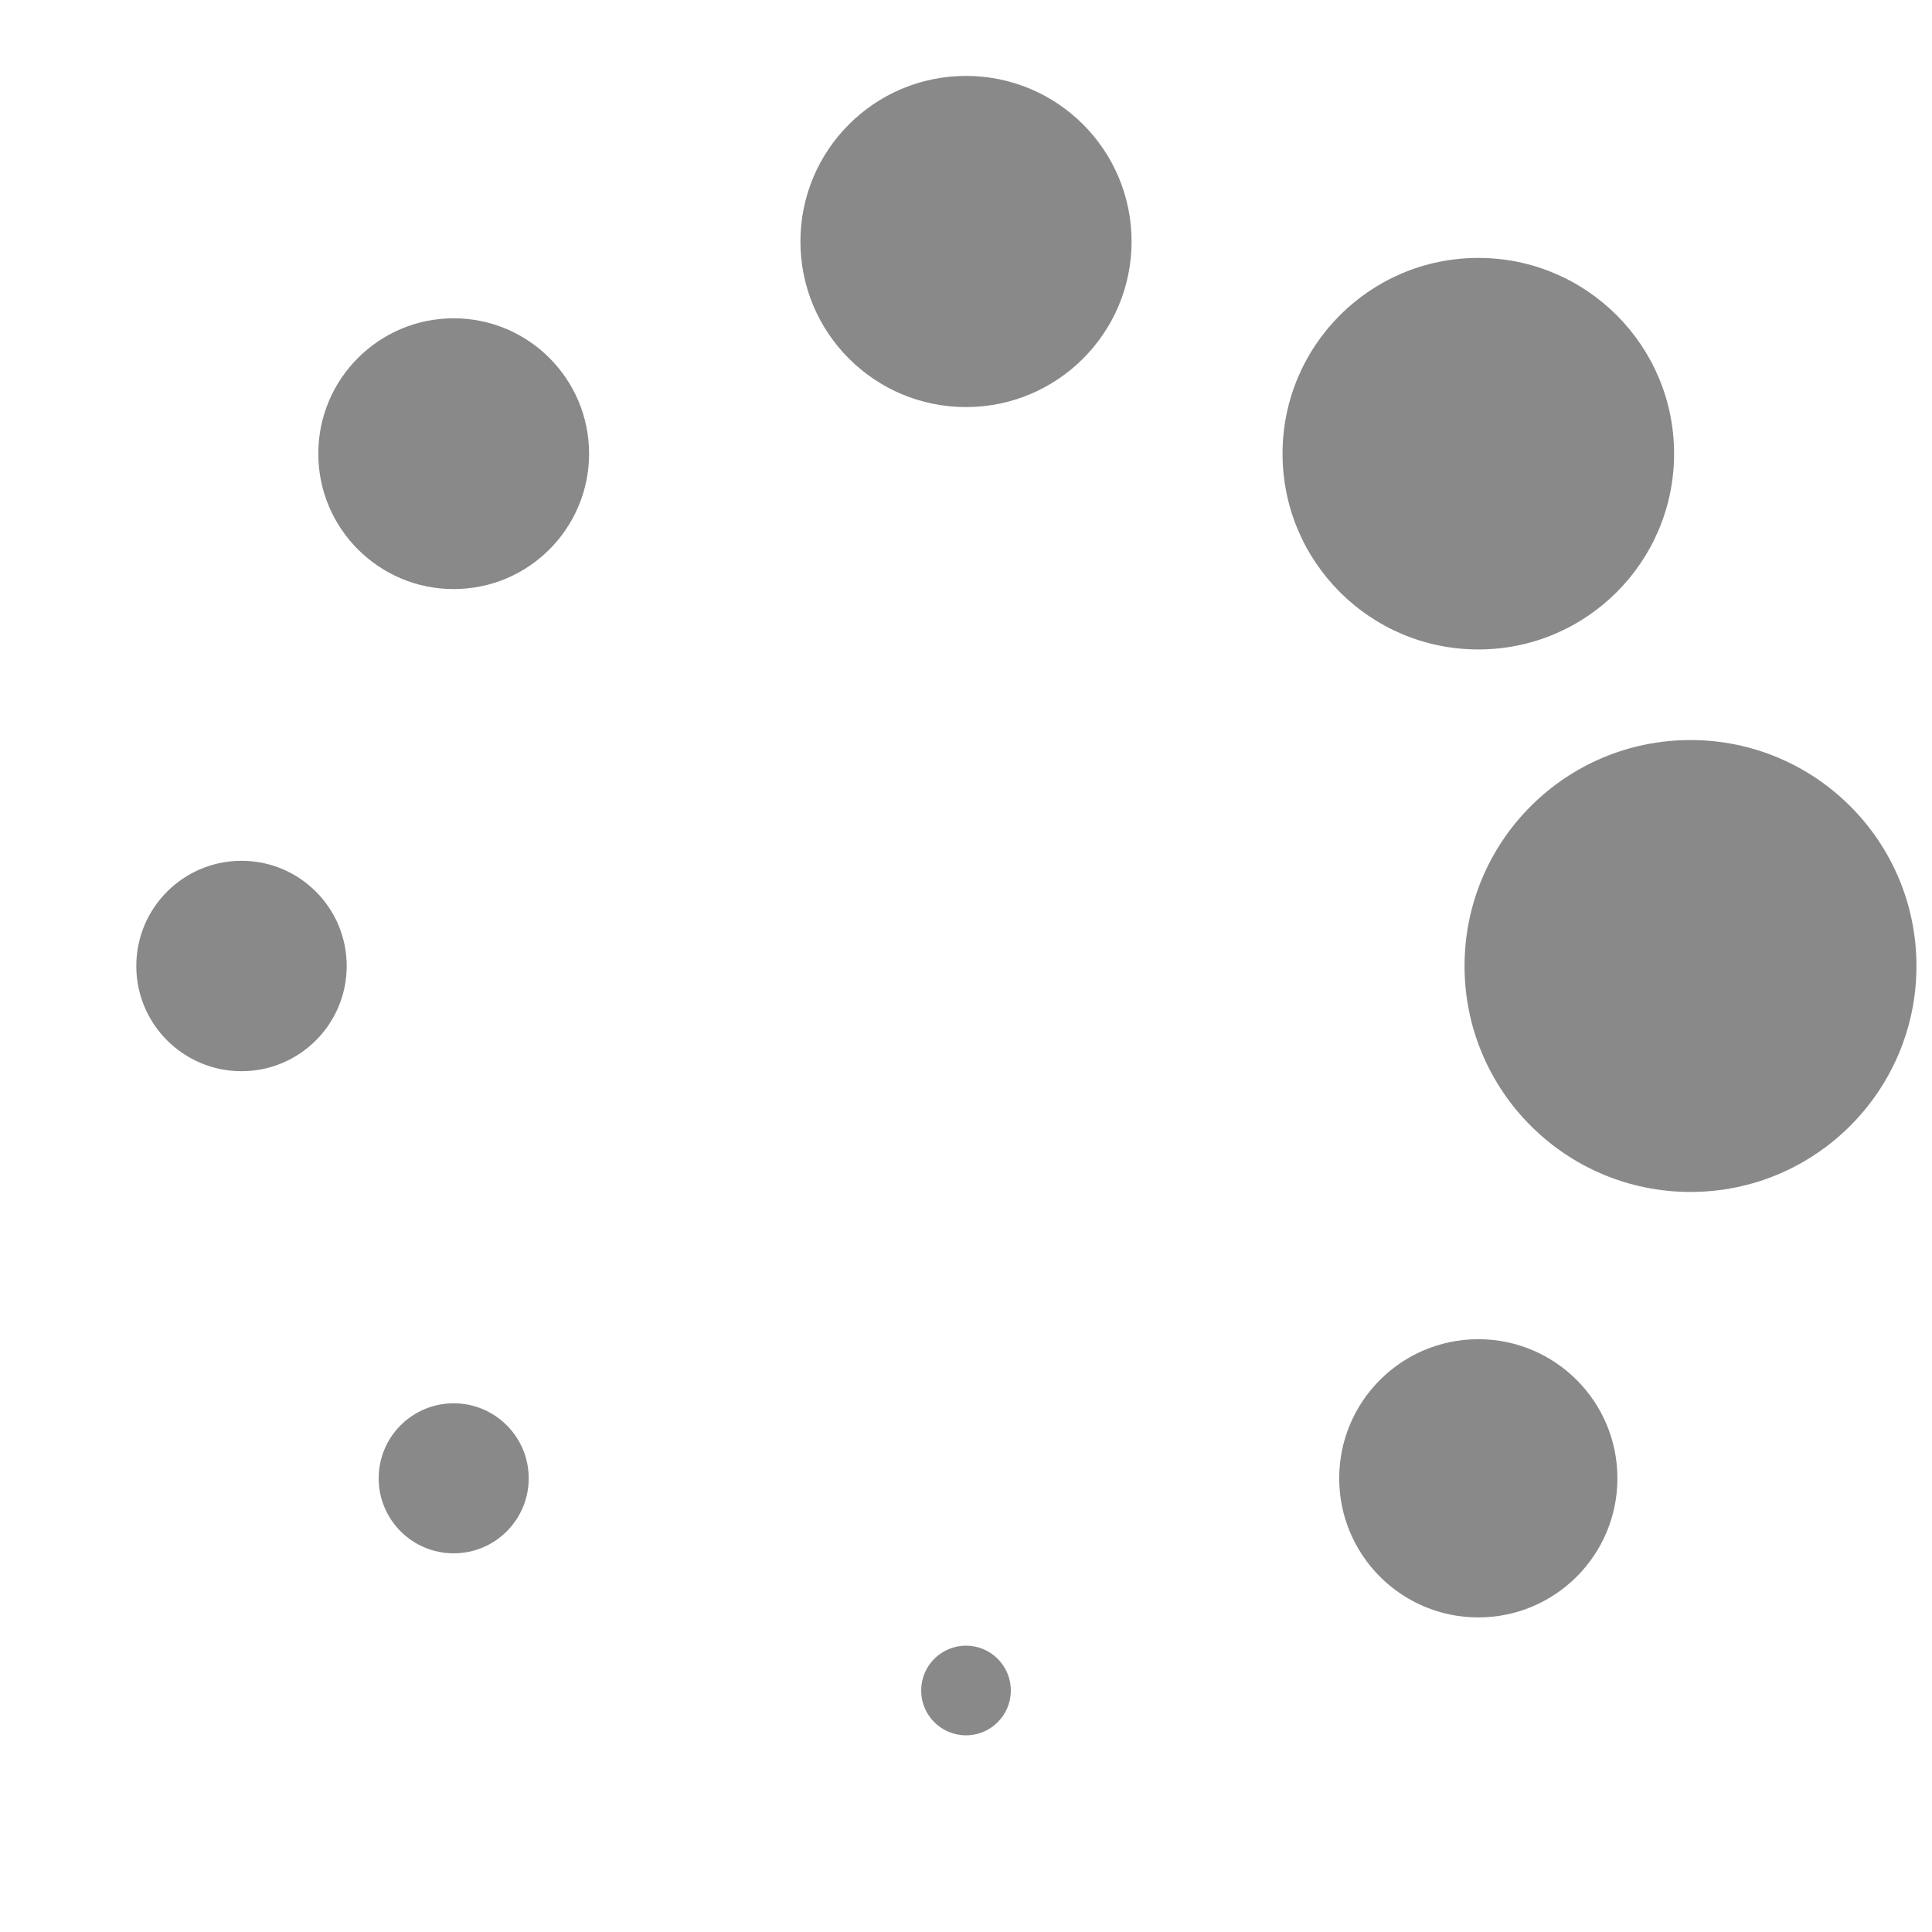
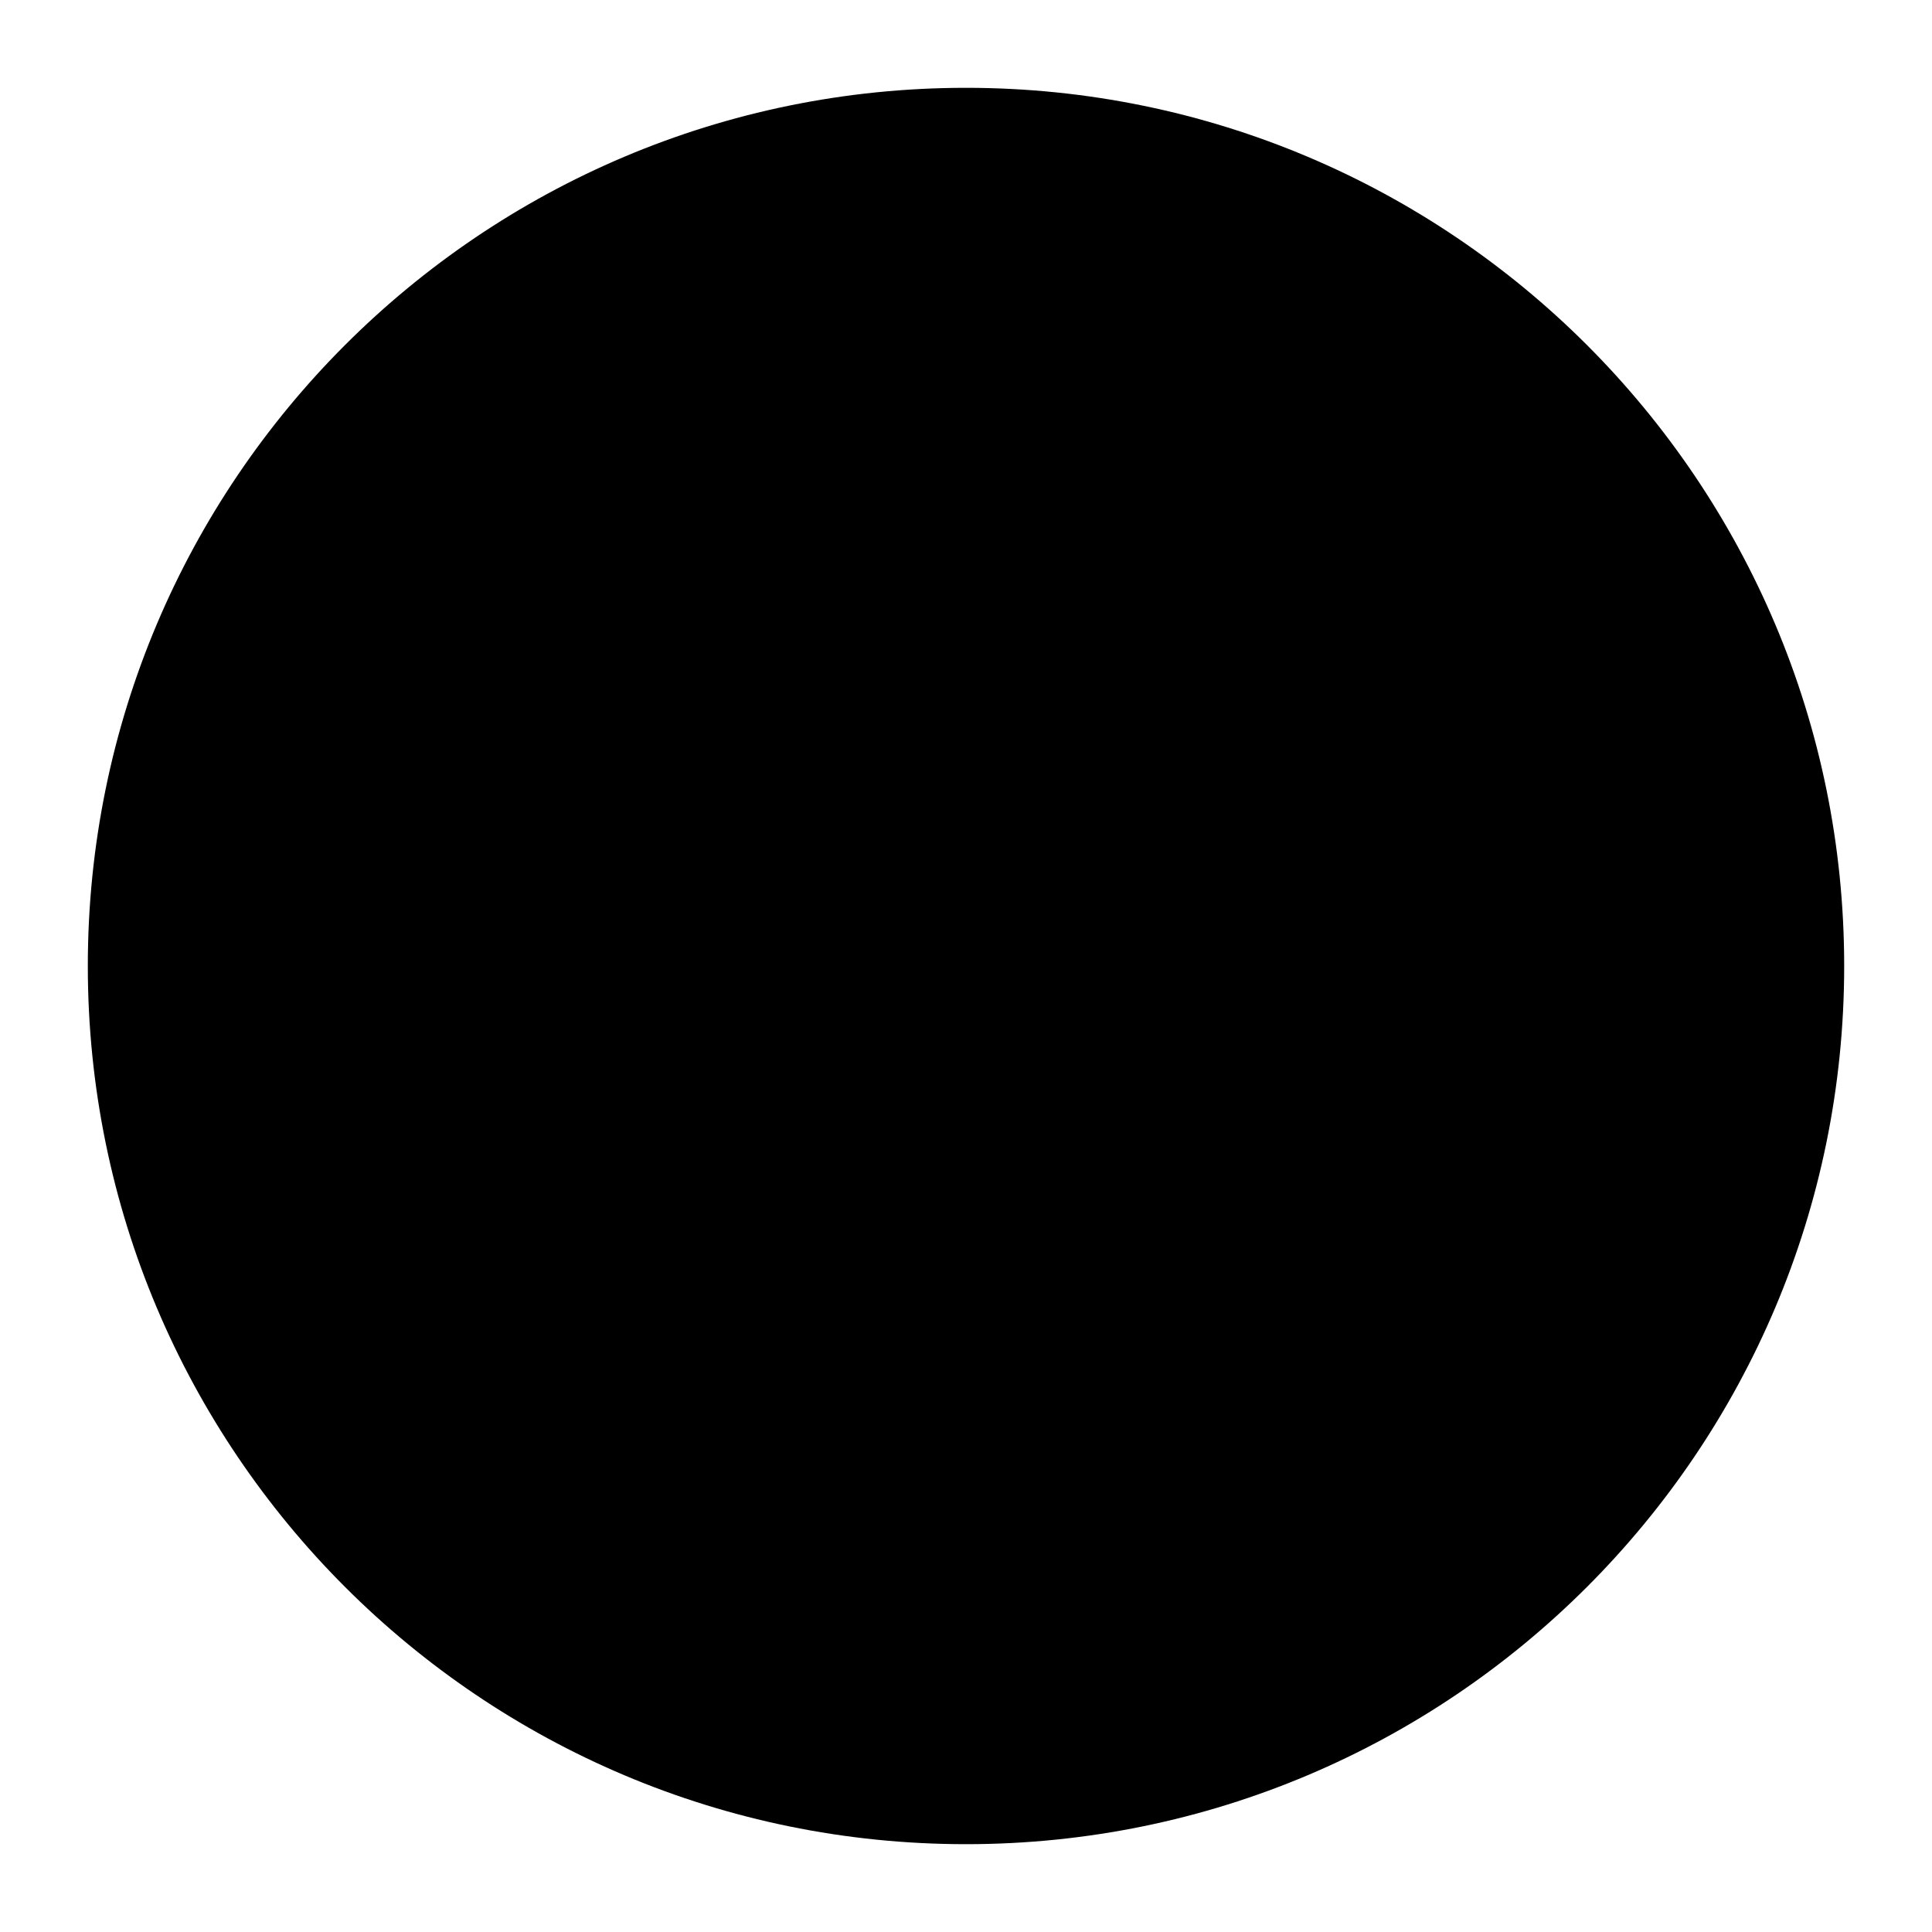
- <svg xmlns="http://www.w3.org/2000/svg" viewBox="0 0 64 64">
-   <g stroke-width="0" fill="#898989">
-     <circle cx="24" cy="0" transform="translate(32,32)" r="7.485">
-       <animate attributeName="r" dur="750ms" values="8;7;6;5;4;3;2;1;8" repeatCount="indefinite" />
-     </circle>
-     <circle cx="16.971" cy="16.971" transform="translate(32,32)" r="4.608">
-       <animate attributeName="r" dur="750ms" values="1;8;7;6;5;4;3;2;1" repeatCount="indefinite" />
-     </circle>
-     <circle cx="1.4695761589768238e-15" cy="24" transform="translate(32,32)" r="1.485">
-       <animate attributeName="r" dur="750ms" values="2;1;8;7;6;5;4;3;2" repeatCount="indefinite" />
-     </circle>
-     <circle cx="-16.971" cy="16.971" transform="translate(32,32)" r="2.485">
-       <animate attributeName="r" dur="750ms" values="3;2;1;8;7;6;5;4;3" repeatCount="indefinite" />
-     </circle>
-     <circle cx="-24" cy="2.9391523179536475e-15" transform="translate(32,32)" r="3.485">
-       <animate attributeName="r" dur="750ms" values="4;3;2;1;8;7;6;5;4" repeatCount="indefinite" />
-     </circle>
-     <circle cx="-16.971" cy="-16.971" transform="translate(32,32)" r="4.485">
-       <animate attributeName="r" dur="750ms" values="5;4;3;2;1;8;7;6;5" repeatCount="indefinite" />
-     </circle>
-     <circle cx="-4.408728476930472e-15" cy="-24" transform="translate(32,32)" r="5.485">
-       <animate attributeName="r" dur="750ms" values="6;5;4;3;2;1;8;7;6" repeatCount="indefinite" />
-     </circle>
-     <circle cx="16.971" cy="-16.971" transform="translate(32,32)" r="6.485">
-       <animate attributeName="r" dur="750ms" values="7;6;5;4;3;2;1;8;7" repeatCount="indefinite" />
-     </circle>
-   </g>
+ <svg xmlns="http://www.w3.org/2000/svg" viewBox="22 22 44 44">
+   <circle cx="44" cy="44" r="20" />
</svg>
